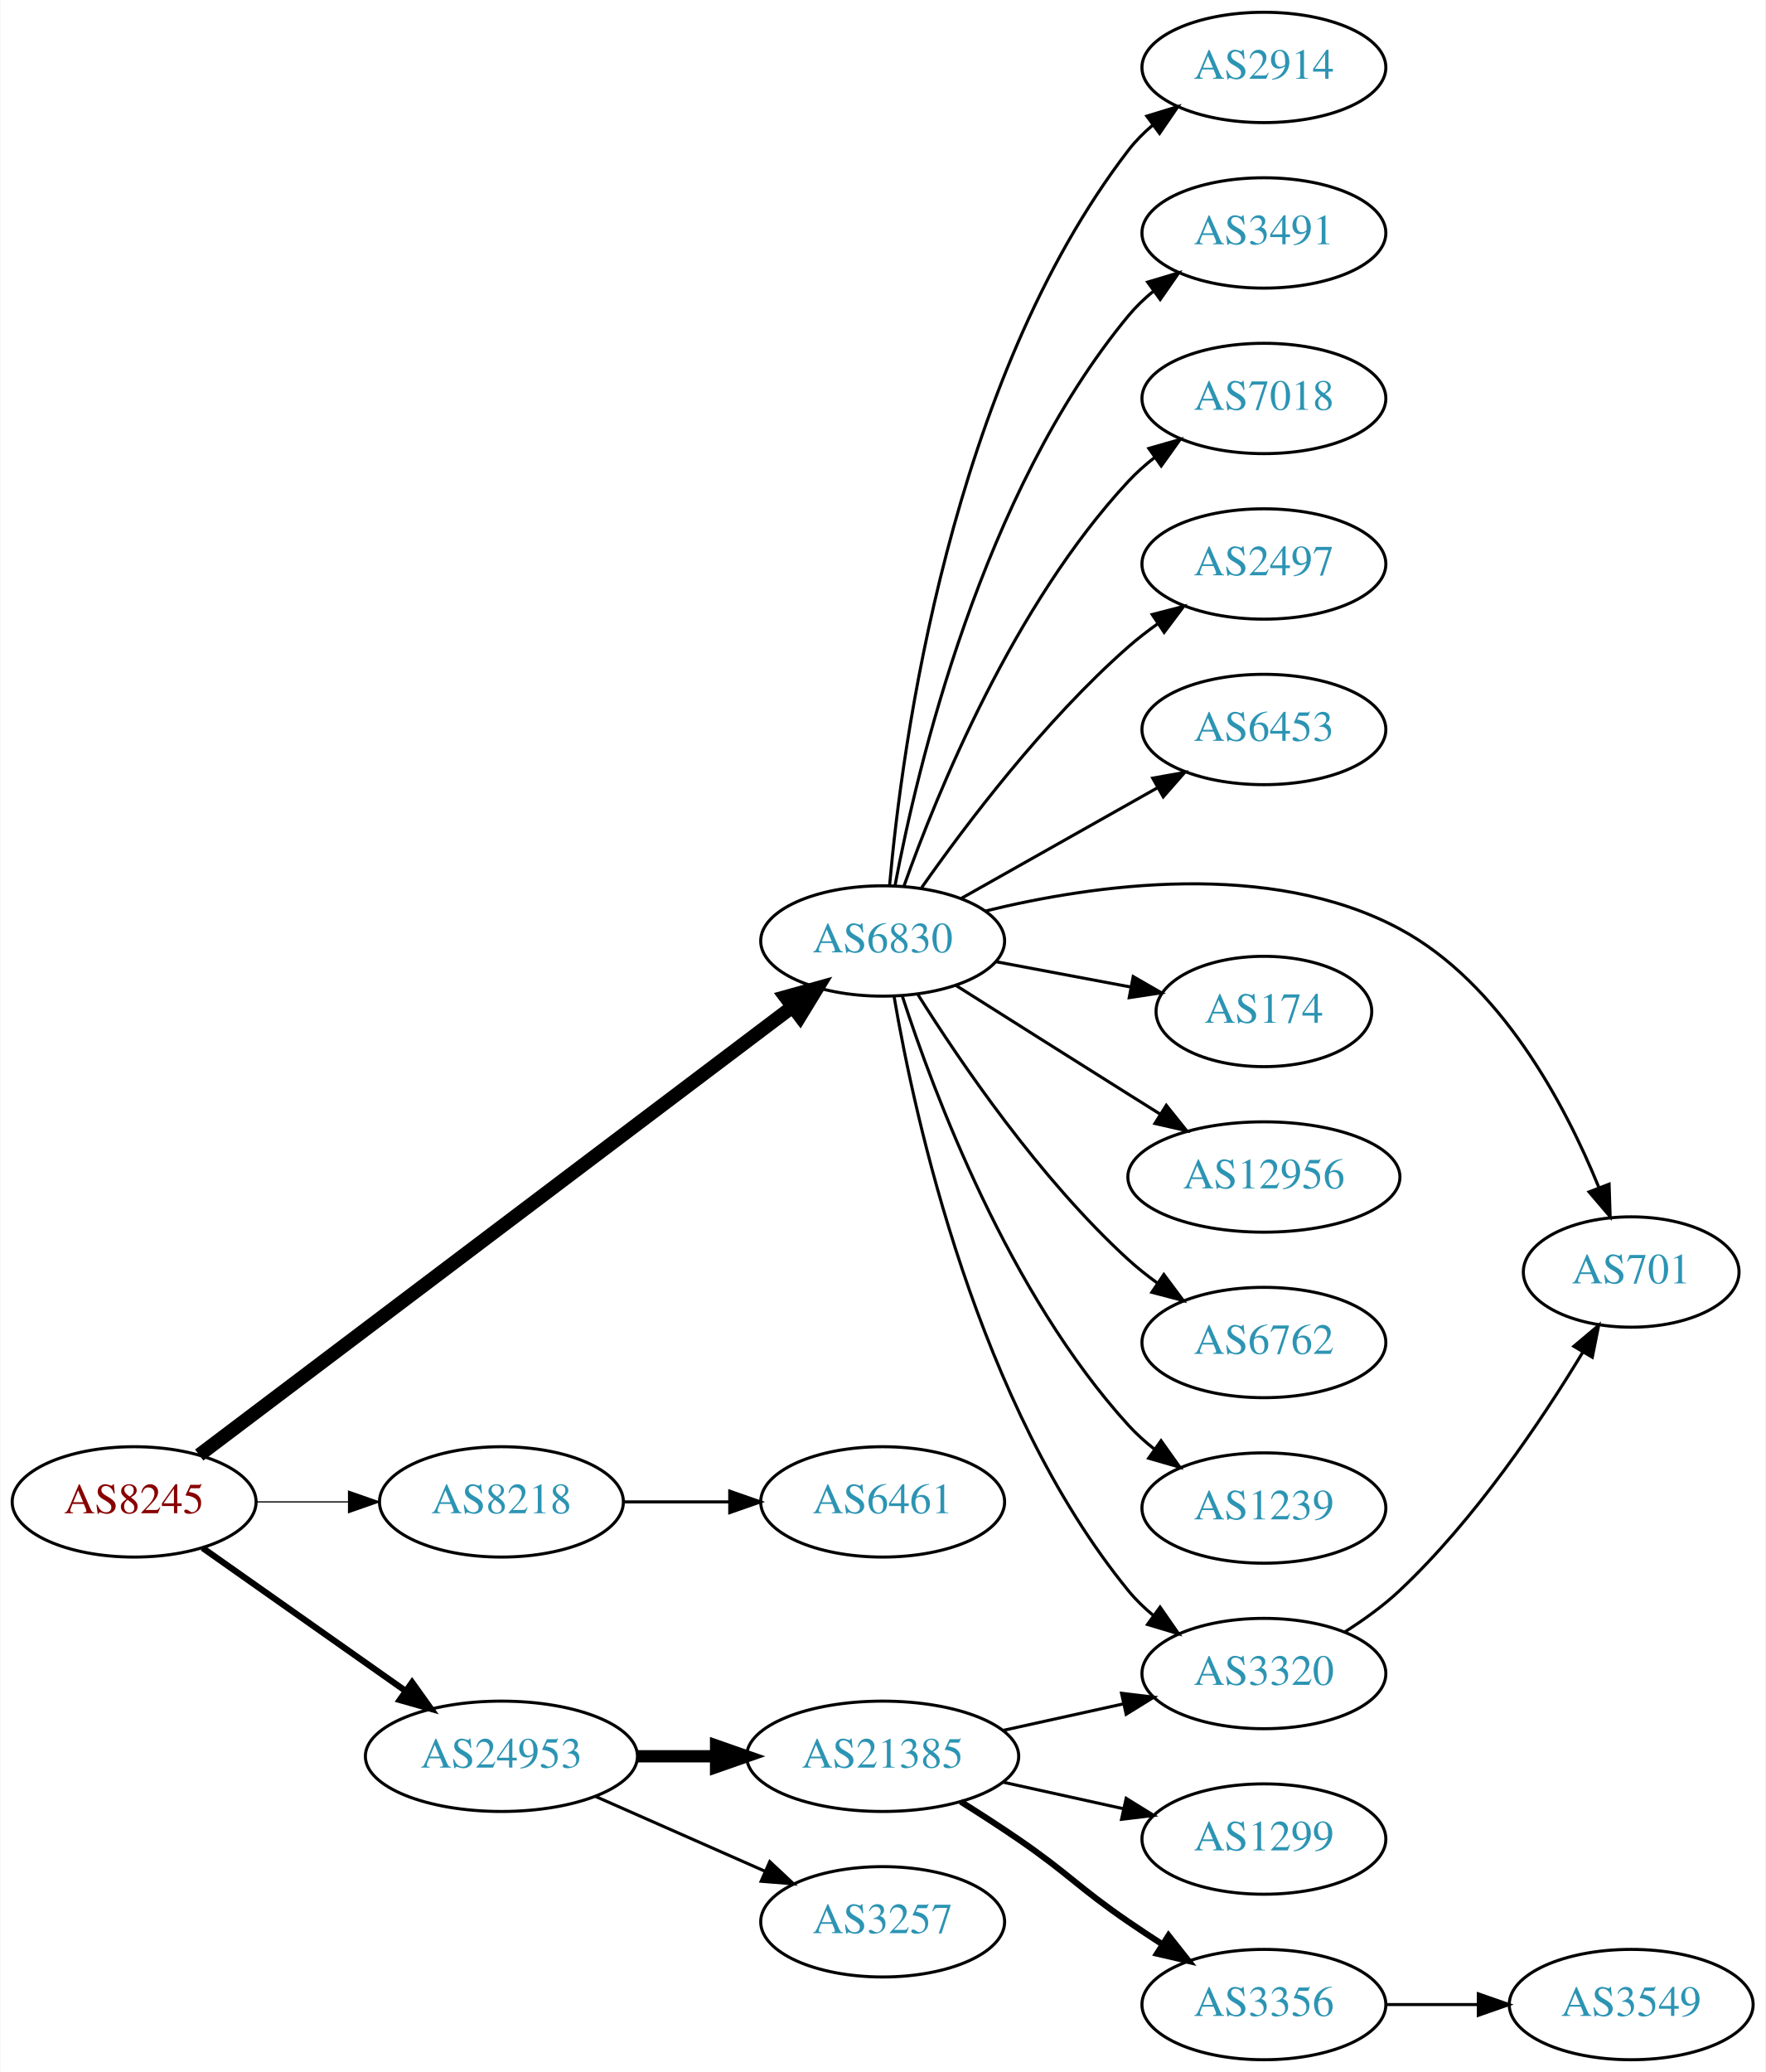
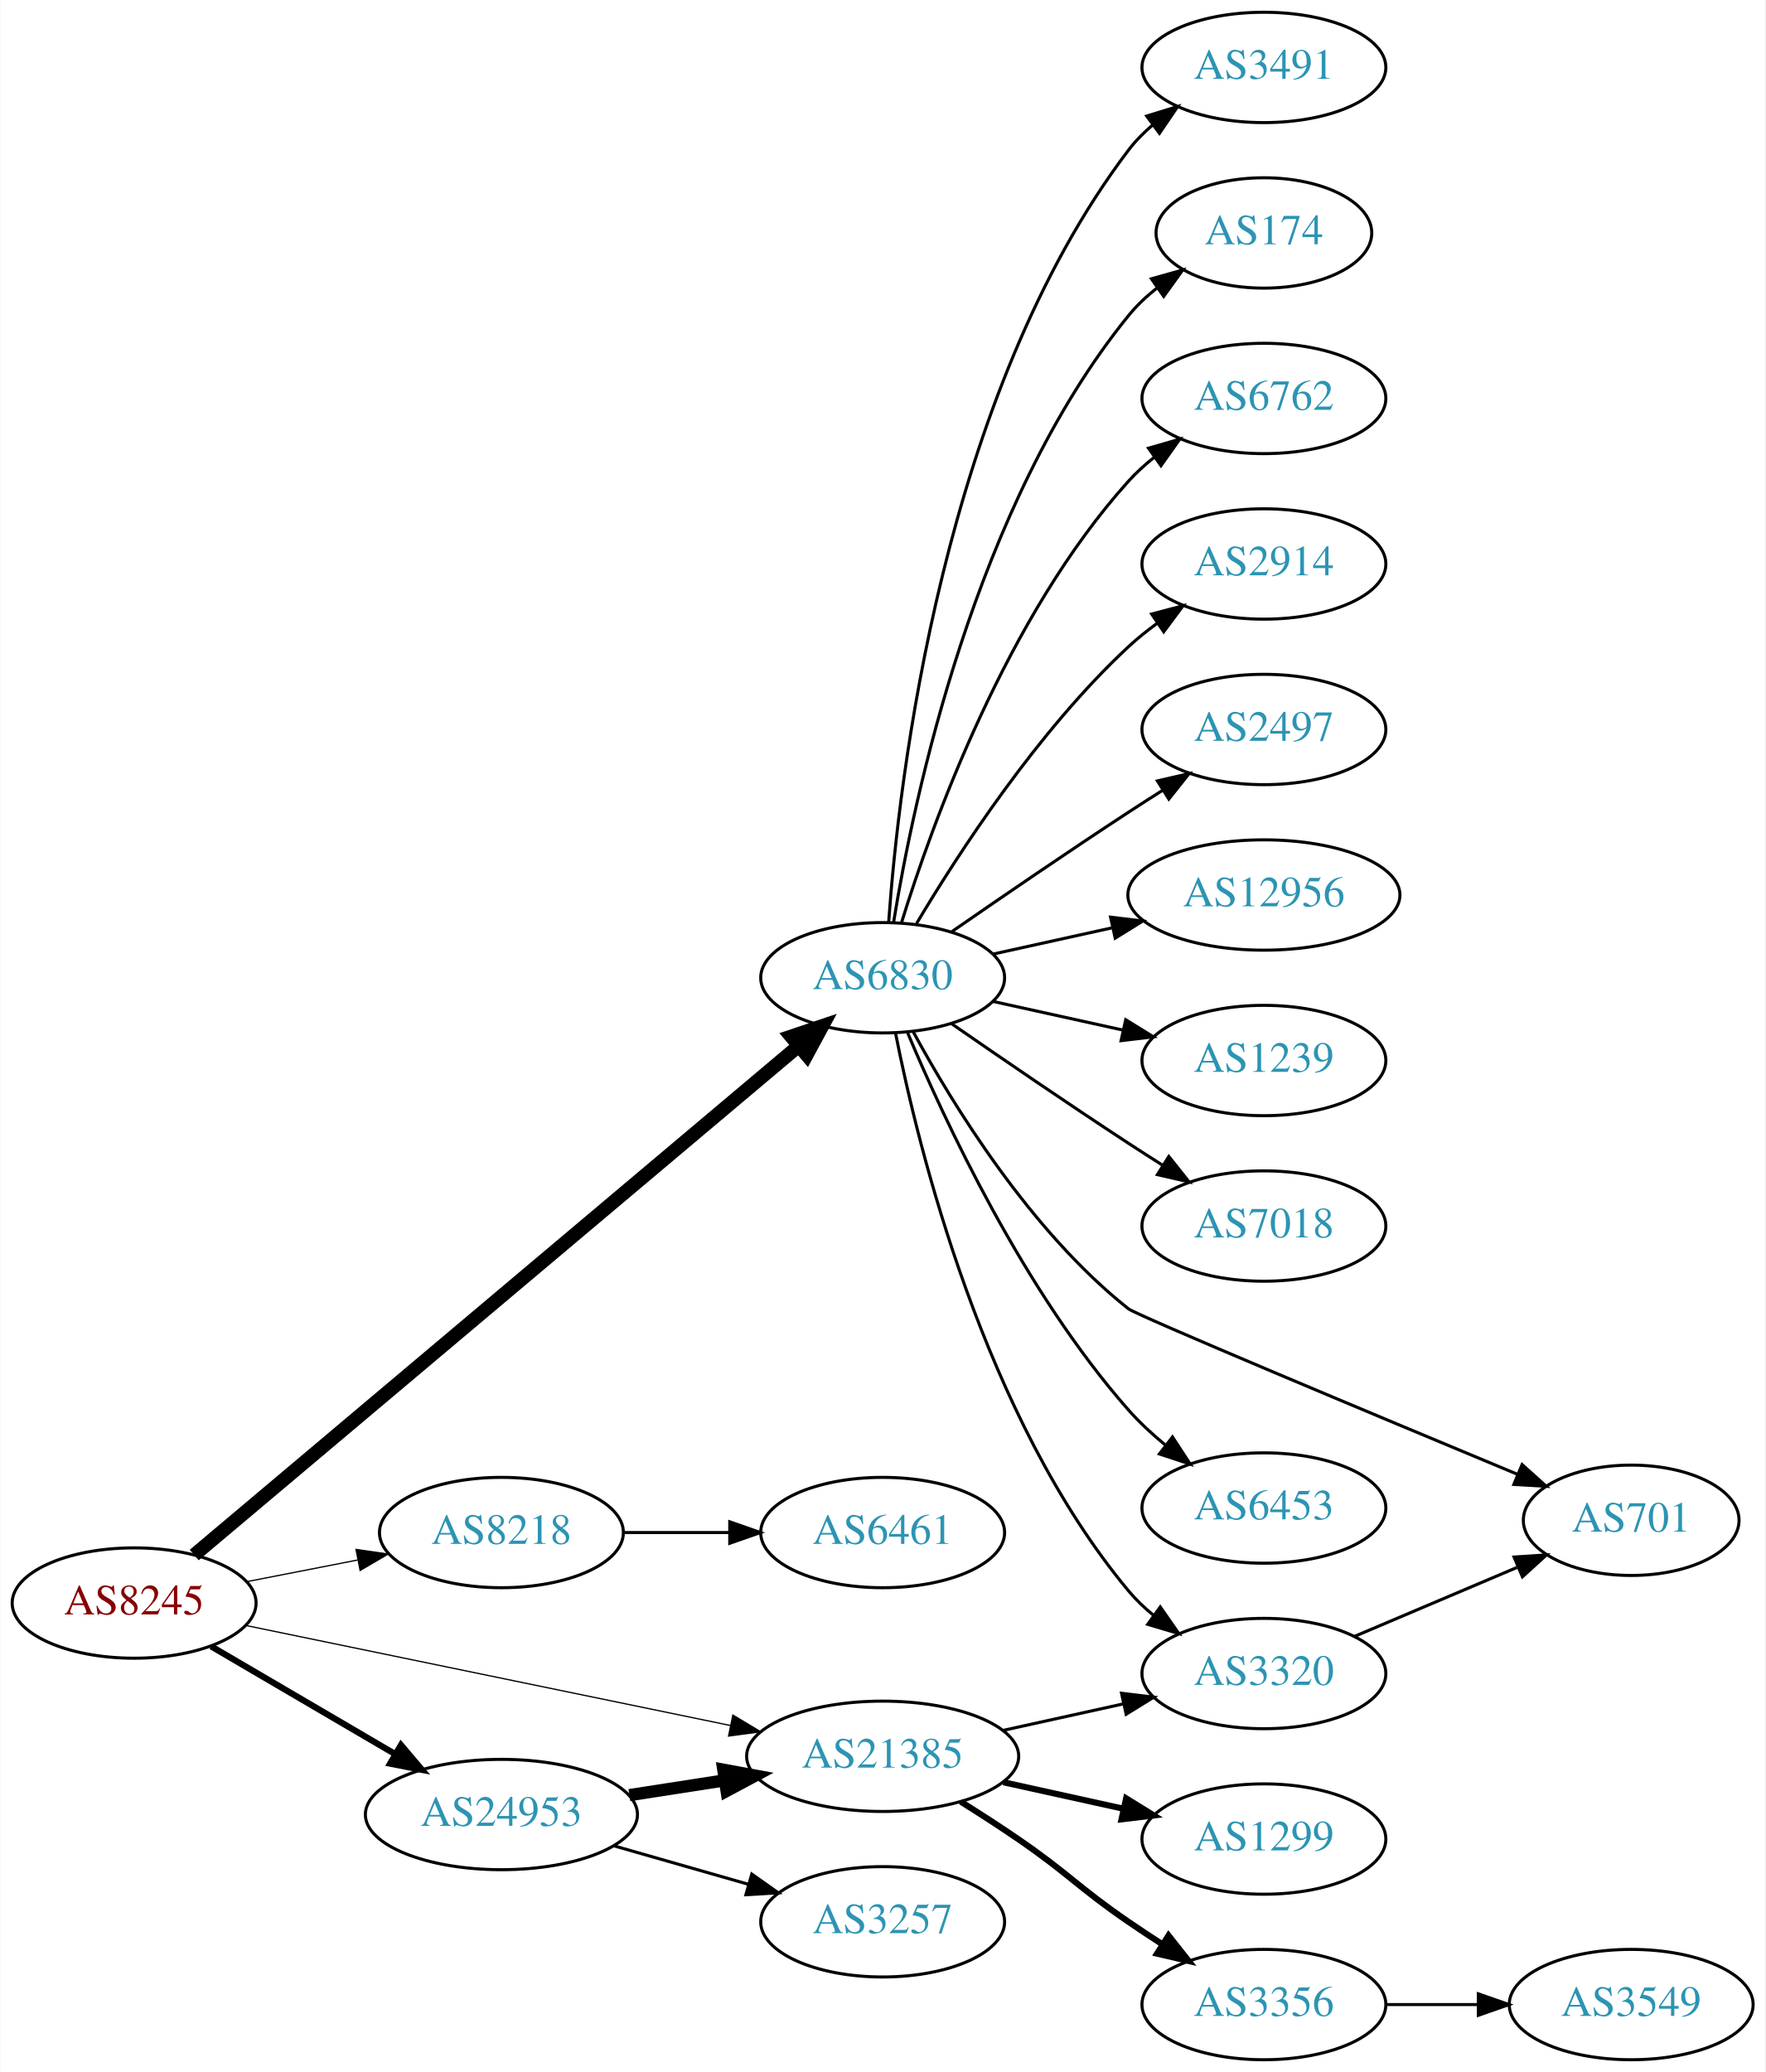
<svg xmlns="http://www.w3.org/2000/svg" xmlns:xlink="http://www.w3.org/1999/xlink" width="576pt" height="676pt" viewBox="0.00 0.00 575.76 676.00">
  <g id="graph0" class="graph" transform="scale(1 1) rotate(0) translate(4 672)">
    <polygon fill="white" stroke="none" points="-4,4 -4,-672 571.762,-672 571.762,4 -4,4" />
    <g id="node1" class="node">
      <g id="a_node1">
        <a xlink:href="/asn/8245" xlink:title="AS8245 ~ Video-Broadcast GmbH [AT]">
-           <ellipse fill="#ffffff" stroke="black" cx="39.647" cy="-182" rx="39.794" ry="18" />
-           <text text-anchor="middle" x="39.647" y="-178.3" font-family="Times,serif" font-size="14.00" fill="#880000">AS8245</text>
+           <ellipse fill="#ffffff" stroke="black" cx="39.647" cy="-149" rx="39.794" ry="18" />
+           <text text-anchor="middle" x="39.647" y="-145.3" font-family="Times,serif" font-size="14.00" fill="#880000">AS8245</text>
        </a>
      </g>
    </g>
    <g id="node2" class="node">
      <g id="a_node2">
        <a xlink:href="/asn/6830" xlink:title="AS6830 ~ LGI-UPC [AT]">
-           <ellipse fill="#ffffff" stroke="black" cx="283.881" cy="-365" rx="39.794" ry="18" />
-           <text text-anchor="middle" x="283.881" y="-361.3" font-family="Times,serif" font-size="14.00" fill="#2c94b3">AS6830</text>
+           <ellipse fill="#ffffff" stroke="black" cx="283.881" cy="-353" rx="39.794" ry="18" />
+           <text text-anchor="middle" x="283.881" y="-349.3" font-family="Times,serif" font-size="14.00" fill="#2c94b3">AS6830</text>
        </a>
      </g>
    </g>
    <g id="edge1" class="edge">
-       <path fill="none" stroke="black" stroke-width="4.5" d="M60.883,-197.288C103.986,-229.851 204.953,-306.128 254.475,-343.54" />
-       <polygon fill="black" stroke="black" stroke-width="4.5" points="252.18,-346.741 262.532,-349.627 256.927,-340.457 252.18,-346.741" />
+       <path fill="none" stroke="black" stroke-width="4.5" d="M59.252,-164.669C101.964,-200.639 207.152,-289.224 256.509,-330.79" />
+       <polygon fill="black" stroke="black" stroke-width="4.5" points="254.027,-333.848 264.212,-337.278 259.1,-327.824 254.027,-333.848" />
    </g>
    <g id="node3" class="node">
      <g id="a_node3">
        <a xlink:href="/asn/8218" xlink:title="AS8218 ~ legacy Neotelecoms [FR]">
-           <ellipse fill="#ffffff" stroke="black" cx="159.489" cy="-182" rx="39.794" ry="18" />
-           <text text-anchor="middle" x="159.489" y="-178.3" font-family="Times,serif" font-size="14.00" fill="#2c94b3">AS8218</text>
+           <ellipse fill="#ffffff" stroke="black" cx="159.489" cy="-172" rx="39.794" ry="18" />
+           <text text-anchor="middle" x="159.489" y="-168.3" font-family="Times,serif" font-size="14.00" fill="#2c94b3">AS8218</text>
        </a>
      </g>
    </g>
    <g id="edge2" class="edge">
-       <path fill="none" stroke="black" stroke-width="0.409" d="M79.559,-182C89.112,-182 99.462,-182 109.425,-182" />
-       <polygon fill="black" stroke="black" stroke-width="0.409" points="109.617,-185.5 119.617,-182 109.617,-178.5 109.617,-185.5" />
+       <path fill="none" stroke="black" stroke-width="0.409" d="M76.323,-155.963C87.754,-158.194 100.576,-160.697 112.63,-163.049" />
+       <polygon fill="black" stroke="black" stroke-width="0.409" points="112.042,-166.501 122.527,-164.981 113.383,-159.63 112.042,-166.501" />
    </g>
    <g id="node4" class="node">
      <g id="a_node4">
-         <a xlink:href="/asn/24953" xlink:title="AS24953 ~ AS MACRO: AS-24953 (customers) [AT]">
-           <ellipse fill="#ffffff" stroke="black" cx="159.489" cy="-99" rx="44.393" ry="18" />
-           <text text-anchor="middle" x="159.489" y="-95.3" font-family="Times,serif" font-size="14.00" fill="#2c94b3">AS24953</text>
+         <a xlink:href="/asn/21385" xlink:title="AS21385 ~ Trusted Network GmbH [DE]">
+           <ellipse fill="#ffffff" stroke="black" cx="283.881" cy="-99" rx="44.393" ry="18" />
+           <text text-anchor="middle" x="283.881" y="-95.3" font-family="Times,serif" font-size="14.00" fill="#2c94b3">AS21385</text>
        </a>
      </g>
    </g>
    <g id="edge3" class="edge">
-       <path fill="none" stroke="black" stroke-width="2.045" d="M61.987,-166.969C80.525,-153.913 107.58,-134.857 128.33,-120.242" />
-       <polygon fill="black" stroke="black" stroke-width="2.045" points="130.348,-123.102 136.508,-114.482 126.317,-117.379 130.348,-123.102" />
+       <path fill="none" stroke="black" stroke-width="0.409" d="M76.129,-141.676C117.877,-133.059 187.417,-118.705 234.187,-109.051" />
+       <polygon fill="black" stroke="black" stroke-width="0.409" points="235.009,-112.455 244.095,-107.006 233.594,-105.6 235.009,-112.455" />
    </g>
    <g id="node5" class="node">
      <g id="a_node5">
-         <a xlink:href="/asn/2914" xlink:title="AS2914 ~ NTT America, Inc. [US]">
-           <ellipse fill="#ffffff" stroke="black" cx="408.273" cy="-650" rx="39.794" ry="18" />
-           <text text-anchor="middle" x="408.273" y="-646.3" font-family="Times,serif" font-size="14.00" fill="#2c94b3">AS2914</text>
+         <a xlink:href="/asn/24953" xlink:title="AS24953 ~ AS MACRO: AS-24953 (customers) [AT]">
+           <ellipse fill="#ffffff" stroke="black" cx="159.489" cy="-80" rx="44.393" ry="18" />
+           <text text-anchor="middle" x="159.489" y="-76.3" font-family="Times,serif" font-size="14.00" fill="#2c94b3">AS24953</text>
        </a>
      </g>
    </g>
    <g id="edge4" class="edge">
-       <path fill="none" stroke="black" d="M286.15,-383.228C290.133,-428.373 305.852,-547.198 364.077,-623 366.367,-625.981 369.087,-628.716 372.031,-631.205" />
-       <polygon fill="black" stroke="black" points="370.077,-634.113 380.207,-637.218 374.225,-628.474 370.077,-634.113" />
+       <path fill="none" stroke="black" stroke-width="2.045" d="M64.778,-134.87C82.101,-124.727 105.674,-110.924 124.844,-99.7" />
+       <polygon fill="black" stroke="black" stroke-width="2.045" points="126.717,-102.66 133.578,-94.586 123.18,-96.619 126.717,-102.66" />
    </g>
    <g id="node6" class="node">
      <g id="a_node6">
        <a xlink:href="/asn/3491" xlink:title="AS3491 ~ PCCW Global, Inc. [US]">
-           <ellipse fill="#ffffff" stroke="black" cx="408.273" cy="-596" rx="39.794" ry="18" />
-           <text text-anchor="middle" x="408.273" y="-592.3" font-family="Times,serif" font-size="14.00" fill="#2c94b3">AS3491</text>
+           <ellipse fill="#ffffff" stroke="black" cx="408.273" cy="-650" rx="39.794" ry="18" />
+           <text text-anchor="middle" x="408.273" y="-646.3" font-family="Times,serif" font-size="14.00" fill="#2c94b3">AS3491</text>
        </a>
      </g>
    </g>
    <g id="edge5" class="edge">
-       <path fill="none" stroke="black" d="M287.904,-383.033C295.079,-421.16 316.244,-511.189 364.077,-569 366.473,-571.896 369.264,-574.574 372.253,-577.028" />
-       <polygon fill="black" stroke="black" points="370.339,-579.963 380.491,-582.992 374.443,-574.293 370.339,-579.963" />
+       <path fill="none" stroke="black" d="M285.83,-371.036C289.116,-417.457 303.426,-543.007 364.077,-623 366.348,-625.995 369.056,-628.74 371.992,-631.235" />
+       <polygon fill="black" stroke="black" points="370.032,-634.138 380.157,-637.256 374.186,-628.504 370.032,-634.138" />
    </g>
    <g id="node7" class="node">
      <g id="a_node7">
-         <a xlink:href="/asn/7018" xlink:title="AS7018 ~ AT&amp;T Services, Inc. [US]">
-           <ellipse fill="#ffffff" stroke="black" cx="408.273" cy="-542" rx="39.794" ry="18" />
-           <text text-anchor="middle" x="408.273" y="-538.3" font-family="Times,serif" font-size="14.00" fill="#2c94b3">AS7018</text>
+         <a xlink:href="/asn/174" xlink:title="AS174 ~ Cogent Communications [US]">
+           <ellipse fill="#ffffff" stroke="black" cx="408.273" cy="-596" rx="35.194" ry="18" />
+           <text text-anchor="middle" x="408.273" y="-592.3" font-family="Times,serif" font-size="14.00" fill="#2c94b3">AS174</text>
        </a>
      </g>
    </g>
    <g id="edge6" class="edge">
-       <path fill="none" stroke="black" d="M290.868,-383.027C301.607,-413.221 326.582,-474.668 364.077,-515 366.636,-517.753 369.536,-520.336 372.594,-522.729" />
-       <polygon fill="black" stroke="black" points="370.738,-525.704 380.927,-528.61 374.774,-519.984 370.738,-525.704" />
+       <path fill="none" stroke="black" d="M287.462,-371.178C293.917,-410.997 313.988,-507.286 364.077,-569 366.773,-572.322 369.993,-575.352 373.442,-578.083" />
+       <polygon fill="black" stroke="black" points="371.567,-581.043 381.767,-583.906 375.579,-575.307 371.567,-581.043" />
    </g>
    <g id="node8" class="node">
      <g id="a_node8">
-         <a xlink:href="/asn/2497" xlink:title="AS2497 ~ Internet Initiative Japan Inc. [JP]">
-           <ellipse fill="#ffffff" stroke="black" cx="408.273" cy="-488" rx="39.794" ry="18" />
-           <text text-anchor="middle" x="408.273" y="-484.3" font-family="Times,serif" font-size="14.00" fill="#2c94b3">AS2497</text>
+         <a xlink:href="/asn/6762" xlink:title="AS6762 ~ TELECOM ITALIA SPARKLE S.p.A. [IT]">
+           <ellipse fill="#ffffff" stroke="black" cx="408.273" cy="-542" rx="39.794" ry="18" />
+           <text text-anchor="middle" x="408.273" y="-538.3" font-family="Times,serif" font-size="14.00" fill="#2c94b3">AS6762</text>
        </a>
      </g>
    </g>
    <g id="edge7" class="edge">
-       <path fill="none" stroke="black" d="M296.591,-382.386C310.902,-402.801 336.622,-436.928 364.077,-461 367.059,-463.615 370.322,-466.142 373.676,-468.532" />
-       <polygon fill="black" stroke="black" points="371.833,-471.51 382.091,-474.162 375.726,-465.692 371.833,-471.51" />
+       <path fill="none" stroke="black" d="M290.019,-370.94C299.922,-402.979 324.259,-470.812 364.077,-515 366.593,-517.792 369.465,-520.401 372.504,-522.812" />
+       <polygon fill="black" stroke="black" points="370.633,-525.776 380.812,-528.715 374.687,-520.07 370.633,-525.776" />
    </g>
    <g id="node9" class="node">
      <g id="a_node9">
-         <a xlink:href="/asn/6453" xlink:title="AS6453 ~ TATA COMMUNICATIONS (AMERICA) INC [US]">
-           <ellipse fill="#ffffff" stroke="black" cx="408.273" cy="-434" rx="39.794" ry="18" />
-           <text text-anchor="middle" x="408.273" y="-430.3" font-family="Times,serif" font-size="14.00" fill="#2c94b3">AS6453</text>
+         <a xlink:href="/asn/2914" xlink:title="AS2914 ~ NTT America, Inc. [US]">
+           <ellipse fill="#ffffff" stroke="black" cx="408.273" cy="-488" rx="39.794" ry="18" />
+           <text text-anchor="middle" x="408.273" y="-484.3" font-family="Times,serif" font-size="14.00" fill="#2c94b3">AS2914</text>
        </a>
      </g>
    </g>
    <g id="edge8" class="edge">
-       <path fill="none" stroke="black" d="M309.355,-378.797C327.745,-389.165 353.157,-403.491 373.484,-414.951" />
-       <polygon fill="black" stroke="black" points="371.993,-418.128 382.423,-419.99 375.43,-412.03 371.993,-418.128" />
+       <path fill="none" stroke="black" d="M294.927,-370.671C308.498,-393.472 334.43,-433.472 364.077,-461 366.984,-463.699 370.197,-466.28 373.521,-468.703" />
+       <polygon fill="black" stroke="black" points="371.656,-471.667 381.899,-474.375 375.58,-465.87 371.656,-471.667" />
    </g>
    <g id="node10" class="node">
      <g id="a_node10">
+         <a xlink:href="/asn/2497" xlink:title="AS2497 ~ Internet Initiative Japan Inc. [JP]">
+           <ellipse fill="#ffffff" stroke="black" cx="408.273" cy="-434" rx="39.794" ry="18" />
+           <text text-anchor="middle" x="408.273" y="-430.3" font-family="Times,serif" font-size="14.00" fill="#2c94b3">AS2497</text>
+         </a>
+       </g>
+     </g>
+     <g id="edge9" class="edge">
+       <path fill="none" stroke="black" d="M306.238,-367.901C322.089,-378.877 344.292,-394.079 364.077,-407 367.659,-409.339 371.43,-411.759 375.19,-414.144" />
+       <polygon fill="black" stroke="black" points="373.523,-417.231 383.851,-419.596 377.252,-411.307 373.523,-417.231" />
+     </g>
+     <g id="node11" class="node">
+       <g id="a_node11">
+         <a xlink:href="/asn/12956" xlink:title="AS12956 ~ TELXIUS [ES]">
+           <ellipse fill="#ffffff" stroke="black" cx="408.273" cy="-380" rx="44.393" ry="18" />
+           <text text-anchor="middle" x="408.273" y="-376.3" font-family="Times,serif" font-size="14.00" fill="#2c94b3">AS12956</text>
+         </a>
+       </g>
+     </g>
+     <g id="edge10" class="edge">
+       <path fill="none" stroke="black" d="M319.954,-360.737C331.993,-363.393 345.693,-366.415 358.614,-369.266" />
+       <polygon fill="black" stroke="black" points="358.244,-372.768 368.763,-371.505 359.752,-365.932 358.244,-372.768" />
+     </g>
+     <g id="node12" class="node">
+       <g id="a_node12">
+         <a xlink:href="/asn/1239" xlink:title="AS1239 ~ Sprint [US]">
+           <ellipse fill="#ffffff" stroke="black" cx="408.273" cy="-326" rx="39.794" ry="18" />
+           <text text-anchor="middle" x="408.273" y="-322.3" font-family="Times,serif" font-size="14.00" fill="#2c94b3">AS1239</text>
+         </a>
+       </g>
+     </g>
+     <g id="edge11" class="edge">
+       <path fill="none" stroke="black" d="M319.954,-345.263C333.141,-342.354 348.321,-339.005 362.287,-335.924" />
+       <polygon fill="black" stroke="black" points="363.184,-339.31 372.196,-333.738 361.676,-332.475 363.184,-339.31" />
+     </g>
+     <g id="node13" class="node">
+       <g id="a_node13">
+         <a xlink:href="/asn/7018" xlink:title="AS7018 ~ AT&amp;T Services, Inc. [US]">
+           <ellipse fill="#ffffff" stroke="black" cx="408.273" cy="-272" rx="39.794" ry="18" />
+           <text text-anchor="middle" x="408.273" y="-268.3" font-family="Times,serif" font-size="14.00" fill="#2c94b3">AS7018</text>
+         </a>
+       </g>
+     </g>
+     <g id="edge12" class="edge">
+       <path fill="none" stroke="black" d="M306.238,-338.099C322.089,-327.123 344.292,-311.921 364.077,-299 367.659,-296.661 371.43,-294.241 375.19,-291.856" />
+       <polygon fill="black" stroke="black" points="377.252,-294.693 383.851,-286.404 373.523,-288.769 377.252,-294.693" />
+     </g>
+     <g id="node14" class="node">
+       <g id="a_node14">
+         <a xlink:href="/asn/701" xlink:title="AS701 ~ UUNET [US]">
+           <ellipse fill="#ffffff" stroke="black" cx="528.116" cy="-176" rx="35.194" ry="18" />
+           <text text-anchor="middle" x="528.116" y="-172.3" font-family="Times,serif" font-size="14.00" fill="#2c94b3">AS701</text>
+         </a>
+       </g>
+     </g>
+     <g id="edge13" class="edge">
+       <path fill="none" stroke="black" d="M293.847,-335.389C306.585,-311.913 331.982,-270.387 364.077,-245 366.748,-242.887 443.911,-210.609 491.111,-190.959" />
+       <polygon fill="black" stroke="black" points="492.517,-194.165 500.405,-187.092 489.828,-187.702 492.517,-194.165" />
+     </g>
+     <g id="node15" class="node">
+       <g id="a_node15">
+         <a xlink:href="/asn/6453" xlink:title="AS6453 ~ TATA COMMUNICATIONS (AMERICA) INC [US]">
+           <ellipse fill="#ffffff" stroke="black" cx="408.273" cy="-180" rx="39.794" ry="18" />
+           <text text-anchor="middle" x="408.273" y="-176.3" font-family="Times,serif" font-size="14.00" fill="#2c94b3">AS6453</text>
+         </a>
+       </g>
+     </g>
+     <g id="edge14" class="edge">
+       <path fill="none" stroke="black" d="M292.045,-335.01C303.949,-306.64 329.917,-250.754 364.077,-212 367.612,-207.99 371.728,-204.172 375.988,-200.661" />
+       <polygon fill="black" stroke="black" points="378.445,-203.187 384.241,-194.319 374.18,-197.637 378.445,-203.187" />
+     </g>
+     <g id="node16" class="node">
+       <g id="a_node16">
        <a xlink:href="/asn/3320" xlink:title="AS3320 ~ DTAG [DE]">
          <ellipse fill="#ffffff" stroke="black" cx="408.273" cy="-126" rx="39.794" ry="18" />
          <text text-anchor="middle" x="408.273" y="-122.3" font-family="Times,serif" font-size="14.00" fill="#2c94b3">AS3320</text>
        </a>
      </g>
    </g>
-     <g id="edge9" class="edge">
-       <path fill="none" stroke="black" d="M287.606,-346.861C294.301,-307.596 314.745,-213.405 364.077,-153 366.455,-150.089 369.233,-147.4 372.214,-144.94" />
-       <polygon fill="black" stroke="black" points="374.405,-147.675 380.442,-138.968 370.293,-142.01 374.405,-147.675" />
-     </g>
-     <g id="node11" class="node">
-       <g id="a_node11">
-         <a xlink:href="/asn/701" xlink:title="AS701 ~ UUNET [US]">
-           <ellipse fill="#ffffff" stroke="black" cx="528.116" cy="-257" rx="35.194" ry="18" />
-           <text text-anchor="middle" x="528.116" y="-253.3" font-family="Times,serif" font-size="14.00" fill="#2c94b3">AS701</text>
-         </a>
-       </g>
-     </g>
-     <g id="edge10" class="edge">
-       <path fill="none" stroke="black" d="M317.306,-374.747C352.751,-383.449 410.132,-391.662 452.469,-369 485.534,-351.302 506.48,-311.773 517.506,-284.743" />
-       <polygon fill="black" stroke="black" points="520.905,-285.656 521.251,-275.067 514.377,-283.13 520.905,-285.656" />
-     </g>
-     <g id="node12" class="node">
-       <g id="a_node12">
-         <a xlink:href="/asn/174" xlink:title="AS174 ~ Cogent Communications [US]">
-           <ellipse fill="#ffffff" stroke="black" cx="408.273" cy="-342" rx="35.194" ry="18" />
-           <text text-anchor="middle" x="408.273" y="-338.3" font-family="Times,serif" font-size="14.00" fill="#2c94b3">AS174</text>
-         </a>
-       </g>
-     </g>
-     <g id="edge11" class="edge">
-       <path fill="none" stroke="black" d="M320.941,-358.224C334.672,-355.643 350.447,-352.679 364.725,-349.996" />
-       <polygon fill="black" stroke="black" points="365.624,-353.388 374.806,-348.101 364.331,-346.508 365.624,-353.388" />
-     </g>
-     <g id="node13" class="node">
-       <g id="a_node13">
-         <a xlink:href="/asn/12956" xlink:title="AS12956 ~ TELXIUS [ES]">
-           <ellipse fill="#ffffff" stroke="black" cx="408.273" cy="-288" rx="44.393" ry="18" />
-           <text text-anchor="middle" x="408.273" y="-284.3" font-family="Times,serif" font-size="14.00" fill="#2c94b3">AS12956</text>
-         </a>
-       </g>
-     </g>
-     <g id="edge12" class="edge">
-       <path fill="none" stroke="black" d="M307.737,-350.532C323.547,-340.533 345.076,-326.936 364.077,-315 367.436,-312.89 370.943,-310.691 374.444,-308.499" />
-       <polygon fill="black" stroke="black" points="376.423,-311.389 383.044,-303.118 372.711,-305.455 376.423,-311.389" />
-     </g>
-     <g id="node14" class="node">
-       <g id="a_node14">
-         <a xlink:href="/asn/6762" xlink:title="AS6762 ~ TELECOM ITALIA SPARKLE S.p.A. [IT]">
-           <ellipse fill="#ffffff" stroke="black" cx="408.273" cy="-234" rx="39.794" ry="18" />
-           <text text-anchor="middle" x="408.273" y="-230.3" font-family="Times,serif" font-size="14.00" fill="#2c94b3">AS6762</text>
-         </a>
-       </g>
-     </g>
-     <g id="edge13" class="edge">
-       <path fill="none" stroke="black" d="M295.309,-347.634C309.098,-325.648 335.065,-287.454 364.077,-261 367.008,-258.328 370.237,-255.763 373.571,-253.351" />
-       <polygon fill="black" stroke="black" points="375.627,-256.186 381.961,-247.692 371.713,-250.382 375.627,-256.186" />
-     </g>
-     <g id="node15" class="node">
-       <g id="a_node15">
-         <a xlink:href="/asn/1239" xlink:title="AS1239 ~ Sprint [US]">
-           <ellipse fill="#ffffff" stroke="black" cx="408.273" cy="-180" rx="39.794" ry="18" />
-           <text text-anchor="middle" x="408.273" y="-176.3" font-family="Times,serif" font-size="14.00" fill="#2c94b3">AS1239</text>
-         </a>
-       </g>
-     </g>
-     <g id="edge14" class="edge">
-       <path fill="none" stroke="black" d="M290.295,-347.01C300.479,-315.568 325.043,-249.888 364.077,-207 366.607,-204.22 369.488,-201.619 372.533,-199.215" />
-       <polygon fill="black" stroke="black" points="374.715,-201.958 380.849,-193.319 370.667,-196.247 374.715,-201.958" />
-     </g>
-     <g id="node16" class="node">
-       <g id="a_node16">
-         <a xlink:href="/asn/6461" xlink:title="AS6461 ~ Zayo Bandwidth [US]">
-           <ellipse fill="#ffffff" stroke="black" cx="283.881" cy="-182" rx="39.794" ry="18" />
-           <text text-anchor="middle" x="283.881" y="-178.3" font-family="Times,serif" font-size="14.00" fill="#2c94b3">AS6461</text>
-         </a>
-       </g>
-     </g>
    <g id="edge15" class="edge">
-       <path fill="none" stroke="black" d="M199.215,-182C210.153,-182 222.204,-182 233.67,-182" />
-       <polygon fill="black" stroke="black" points="233.987,-185.5 243.987,-182 233.987,-178.5 233.987,-185.5" />
+       <path fill="none" stroke="black" d="M288.058,-335.034C295.473,-297.49 316.987,-209.525 364.077,-153 366.483,-150.112 369.281,-147.439 372.273,-144.989" />
+       <polygon fill="black" stroke="black" points="374.463,-147.725 380.517,-139.03 370.362,-142.052 374.463,-147.725" />
    </g>
    <g id="node17" class="node">
      <g id="a_node17">
-         <a xlink:href="/asn/21385" xlink:title="AS21385 ~ Trusted Network GmbH [DE]">
-           <ellipse fill="#ffffff" stroke="black" cx="283.881" cy="-99" rx="44.393" ry="18" />
-           <text text-anchor="middle" x="283.881" y="-95.3" font-family="Times,serif" font-size="14.00" fill="#2c94b3">AS21385</text>
+         <a xlink:href="/asn/6461" xlink:title="AS6461 ~ Zayo Bandwidth [US]">
+           <ellipse fill="#ffffff" stroke="black" cx="283.881" cy="-172" rx="39.794" ry="18" />
+           <text text-anchor="middle" x="283.881" y="-168.3" font-family="Times,serif" font-size="14.00" fill="#2c94b3">AS6461</text>
        </a>
      </g>
    </g>
    <g id="edge16" class="edge">
-       <path fill="none" stroke="black" stroke-width="4" d="M203.985,-99C212.191,-99 220.862,-99 229.334,-99" />
-       <polygon fill="black" stroke="black" stroke-width="4" points="229.526,-102.5 239.526,-99 229.526,-95.5 229.526,-102.5" />
+       <path fill="none" stroke="black" d="M199.215,-172C210.153,-172 222.204,-172 233.67,-172" />
+       <polygon fill="black" stroke="black" points="233.987,-175.5 243.987,-172 233.987,-168.5 233.987,-175.5" />
+     </g>
+     <g id="edge19" class="edge">
+       <path fill="none" stroke="black" d="M323.271,-107.469C335.662,-110.202 349.509,-113.257 362.329,-116.085" />
+       <polygon fill="black" stroke="black" points="361.825,-119.558 372.344,-118.295 363.333,-112.722 361.825,-119.558" />
    </g>
    <g id="node18" class="node">
      <g id="a_node18">
+         <a xlink:href="/asn/1299" xlink:title="AS1299 ~ Telia Carrier [EU]">
+           <ellipse fill="#ffffff" stroke="black" cx="408.273" cy="-72" rx="39.794" ry="18" />
+           <text text-anchor="middle" x="408.273" y="-68.3" font-family="Times,serif" font-size="14.00" fill="#2c94b3">AS1299</text>
+         </a>
+       </g>
+     </g>
+     <g id="edge17" class="edge">
+       <path fill="none" stroke="black" stroke-width="2" d="M323.271,-90.531C335.662,-87.798 349.509,-84.743 362.329,-81.915" />
+       <polygon fill="black" stroke="black" stroke-width="2" points="363.333,-85.278 372.344,-79.706 361.825,-78.442 363.333,-85.278" />
+     </g>
+     <g id="node19" class="node">
+       <g id="a_node19">
+         <a xlink:href="/asn/3356" xlink:title="AS3356 ~ Level 3 Parent, LLC [US]">
+           <ellipse fill="#ffffff" stroke="black" cx="408.273" cy="-18" rx="39.794" ry="18" />
+           <text text-anchor="middle" x="408.273" y="-14.3" font-family="Times,serif" font-size="14.00" fill="#2c94b3">AS3356</text>
+         </a>
+       </g>
+     </g>
+     <g id="edge18" class="edge">
+       <path fill="none" stroke="black" stroke-width="2" d="M309.332,-84.22C315.515,-80.345 322.096,-76.101 328.077,-72 344.572,-60.69 347.583,-56.31 364.077,-45 367.606,-42.581 371.343,-40.111 375.084,-37.698" />
+       <polygon fill="black" stroke="black" stroke-width="2" points="377.156,-40.529 383.725,-32.216 373.406,-34.618 377.156,-40.529" />
+     </g>
+     <g id="edge21" class="edge">
+       <path fill="none" stroke="black" stroke-width="4" d="M201.244,-86.327C211.153,-87.865 221.87,-89.529 232.178,-91.129" />
+       <polygon fill="black" stroke="black" stroke-width="4" points="231.886,-94.625 242.304,-92.701 232.96,-87.708 231.886,-94.625" />
+     </g>
+     <g id="node20" class="node">
+       <g id="a_node20">
        <a xlink:href="/asn/3257" xlink:title="AS3257 ~ GTT [DE]">
          <ellipse fill="#ffffff" stroke="black" cx="283.881" cy="-45" rx="39.794" ry="18" />
          <text text-anchor="middle" x="283.881" y="-41.3" font-family="Times,serif" font-size="14.00" fill="#2c94b3">AS3257</text>
        </a>
      </g>
    </g>
-     <g id="edge17" class="edge">
-       <path fill="none" stroke="black" d="M190.117,-85.928C206.711,-78.606 227.571,-69.403 245.304,-61.579" />
-       <polygon fill="black" stroke="black" points="247.051,-64.634 254.788,-57.395 244.226,-58.23 247.051,-64.634" />
-     </g>
-     <g id="edge22" class="edge">
-       <path fill="none" stroke="black" d="M434.683,-139.588C440.848,-143.485 447.18,-148.039 452.469,-153 477.116,-176.12 498.818,-208.464 512.379,-230.919" />
-       <polygon fill="black" stroke="black" points="509.403,-232.763 517.507,-239.588 515.428,-229.199 509.403,-232.763" />
-     </g>
    <g id="edge20" class="edge">
-       <path fill="none" stroke="black" d="M323.271,-107.469C335.662,-110.202 349.509,-113.257 362.329,-116.085" />
-       <polygon fill="black" stroke="black" points="361.825,-119.558 372.344,-118.295 363.333,-112.722 361.825,-119.558" />
-     </g>
-     <g id="node19" class="node">
-       <g id="a_node19">
-         <a xlink:href="/asn/1299" xlink:title="AS1299 ~ Telia Carrier [EU]">
-           <ellipse fill="#ffffff" stroke="black" cx="408.273" cy="-72" rx="39.794" ry="18" />
-           <text text-anchor="middle" x="408.273" y="-68.3" font-family="Times,serif" font-size="14.00" fill="#2c94b3">AS1299</text>
-         </a>
-       </g>
-     </g>
-     <g id="edge18" class="edge">
-       <path fill="none" stroke="black" d="M323.271,-90.531C335.662,-87.798 349.509,-84.743 362.329,-81.915" />
-       <polygon fill="black" stroke="black" points="363.333,-85.278 372.344,-79.706 361.825,-78.442 363.333,-85.278" />
-     </g>
-     <g id="node20" class="node">
-       <g id="a_node20">
-         <a xlink:href="/asn/3356" xlink:title="AS3356 ~ Level 3 Parent, LLC [US]">
-           <ellipse fill="#ffffff" stroke="black" cx="408.273" cy="-18" rx="39.794" ry="18" />
-           <text text-anchor="middle" x="408.273" y="-14.3" font-family="Times,serif" font-size="14.00" fill="#2c94b3">AS3356</text>
-         </a>
-       </g>
-     </g>
-     <g id="edge19" class="edge">
-       <path fill="none" stroke="black" stroke-width="2" d="M309.332,-84.22C315.515,-80.345 322.096,-76.101 328.077,-72 344.572,-60.69 347.583,-56.31 364.077,-45 367.606,-42.581 371.343,-40.111 375.084,-37.698" />
-       <polygon fill="black" stroke="black" stroke-width="2" points="377.156,-40.529 383.725,-32.216 373.406,-34.618 377.156,-40.529" />
+       <path fill="none" stroke="black" d="M196.219,-69.782C209.978,-65.848 225.827,-61.316 240.178,-57.212" />
+       <polygon fill="black" stroke="black" points="241.178,-60.566 249.831,-54.451 239.254,-53.836 241.178,-60.566" />
+     </g>
+     <g id="edge23" class="edge">
+       <path fill="none" stroke="black" d="M437.8,-138.104C453.743,-144.868 473.776,-153.368 490.826,-160.603" />
+       <polygon fill="black" stroke="black" points="489.895,-164.009 500.468,-164.693 492.629,-157.565 489.895,-164.009" />
    </g>
    <g id="node21" class="node">
      <g id="a_node21">
        <a xlink:href="/asn/3549" xlink:title="AS3549 ~ Level 3 Parent, LLC [US]">
          <ellipse fill="#ffffff" stroke="black" cx="528.116" cy="-18" rx="39.794" ry="18" />
          <text text-anchor="middle" x="528.116" y="-14.3" font-family="Times,serif" font-size="14.00" fill="#2c94b3">AS3549</text>
        </a>
      </g>
    </g>
-     <g id="edge21" class="edge">
+     <g id="edge22" class="edge">
      <path fill="none" stroke="black" d="M448.186,-18C457.739,-18 468.089,-18 478.052,-18" />
      <polygon fill="black" stroke="black" points="478.244,-21.5 488.244,-18 478.244,-14.5 478.244,-21.5" />
    </g>
  </g>
</svg>
